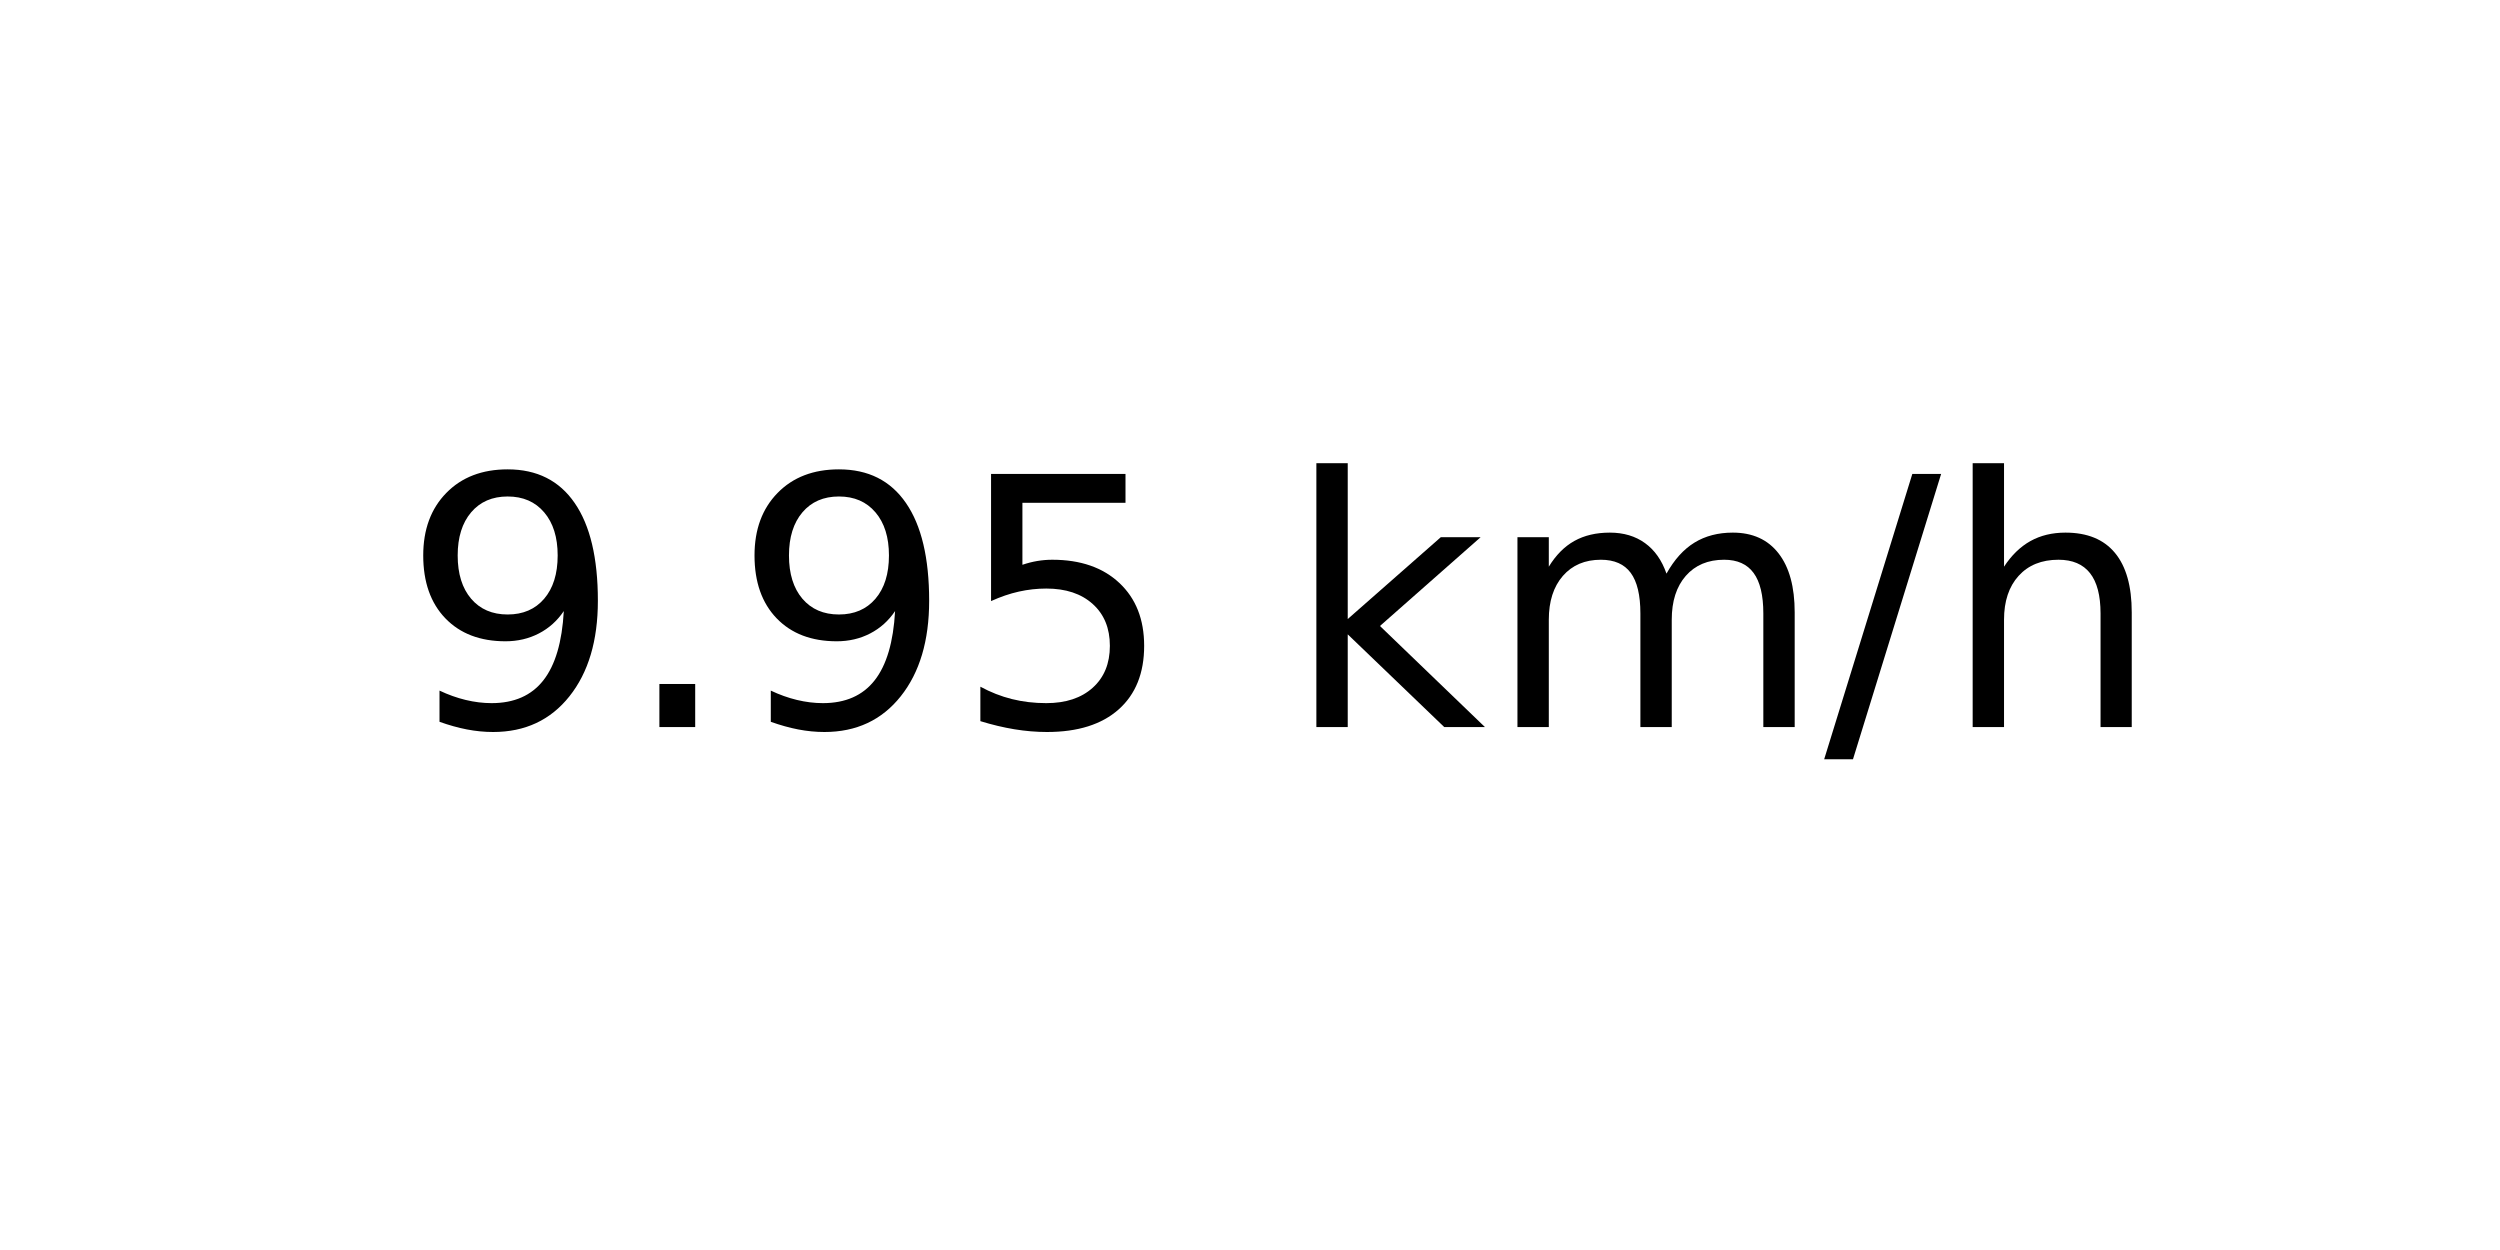
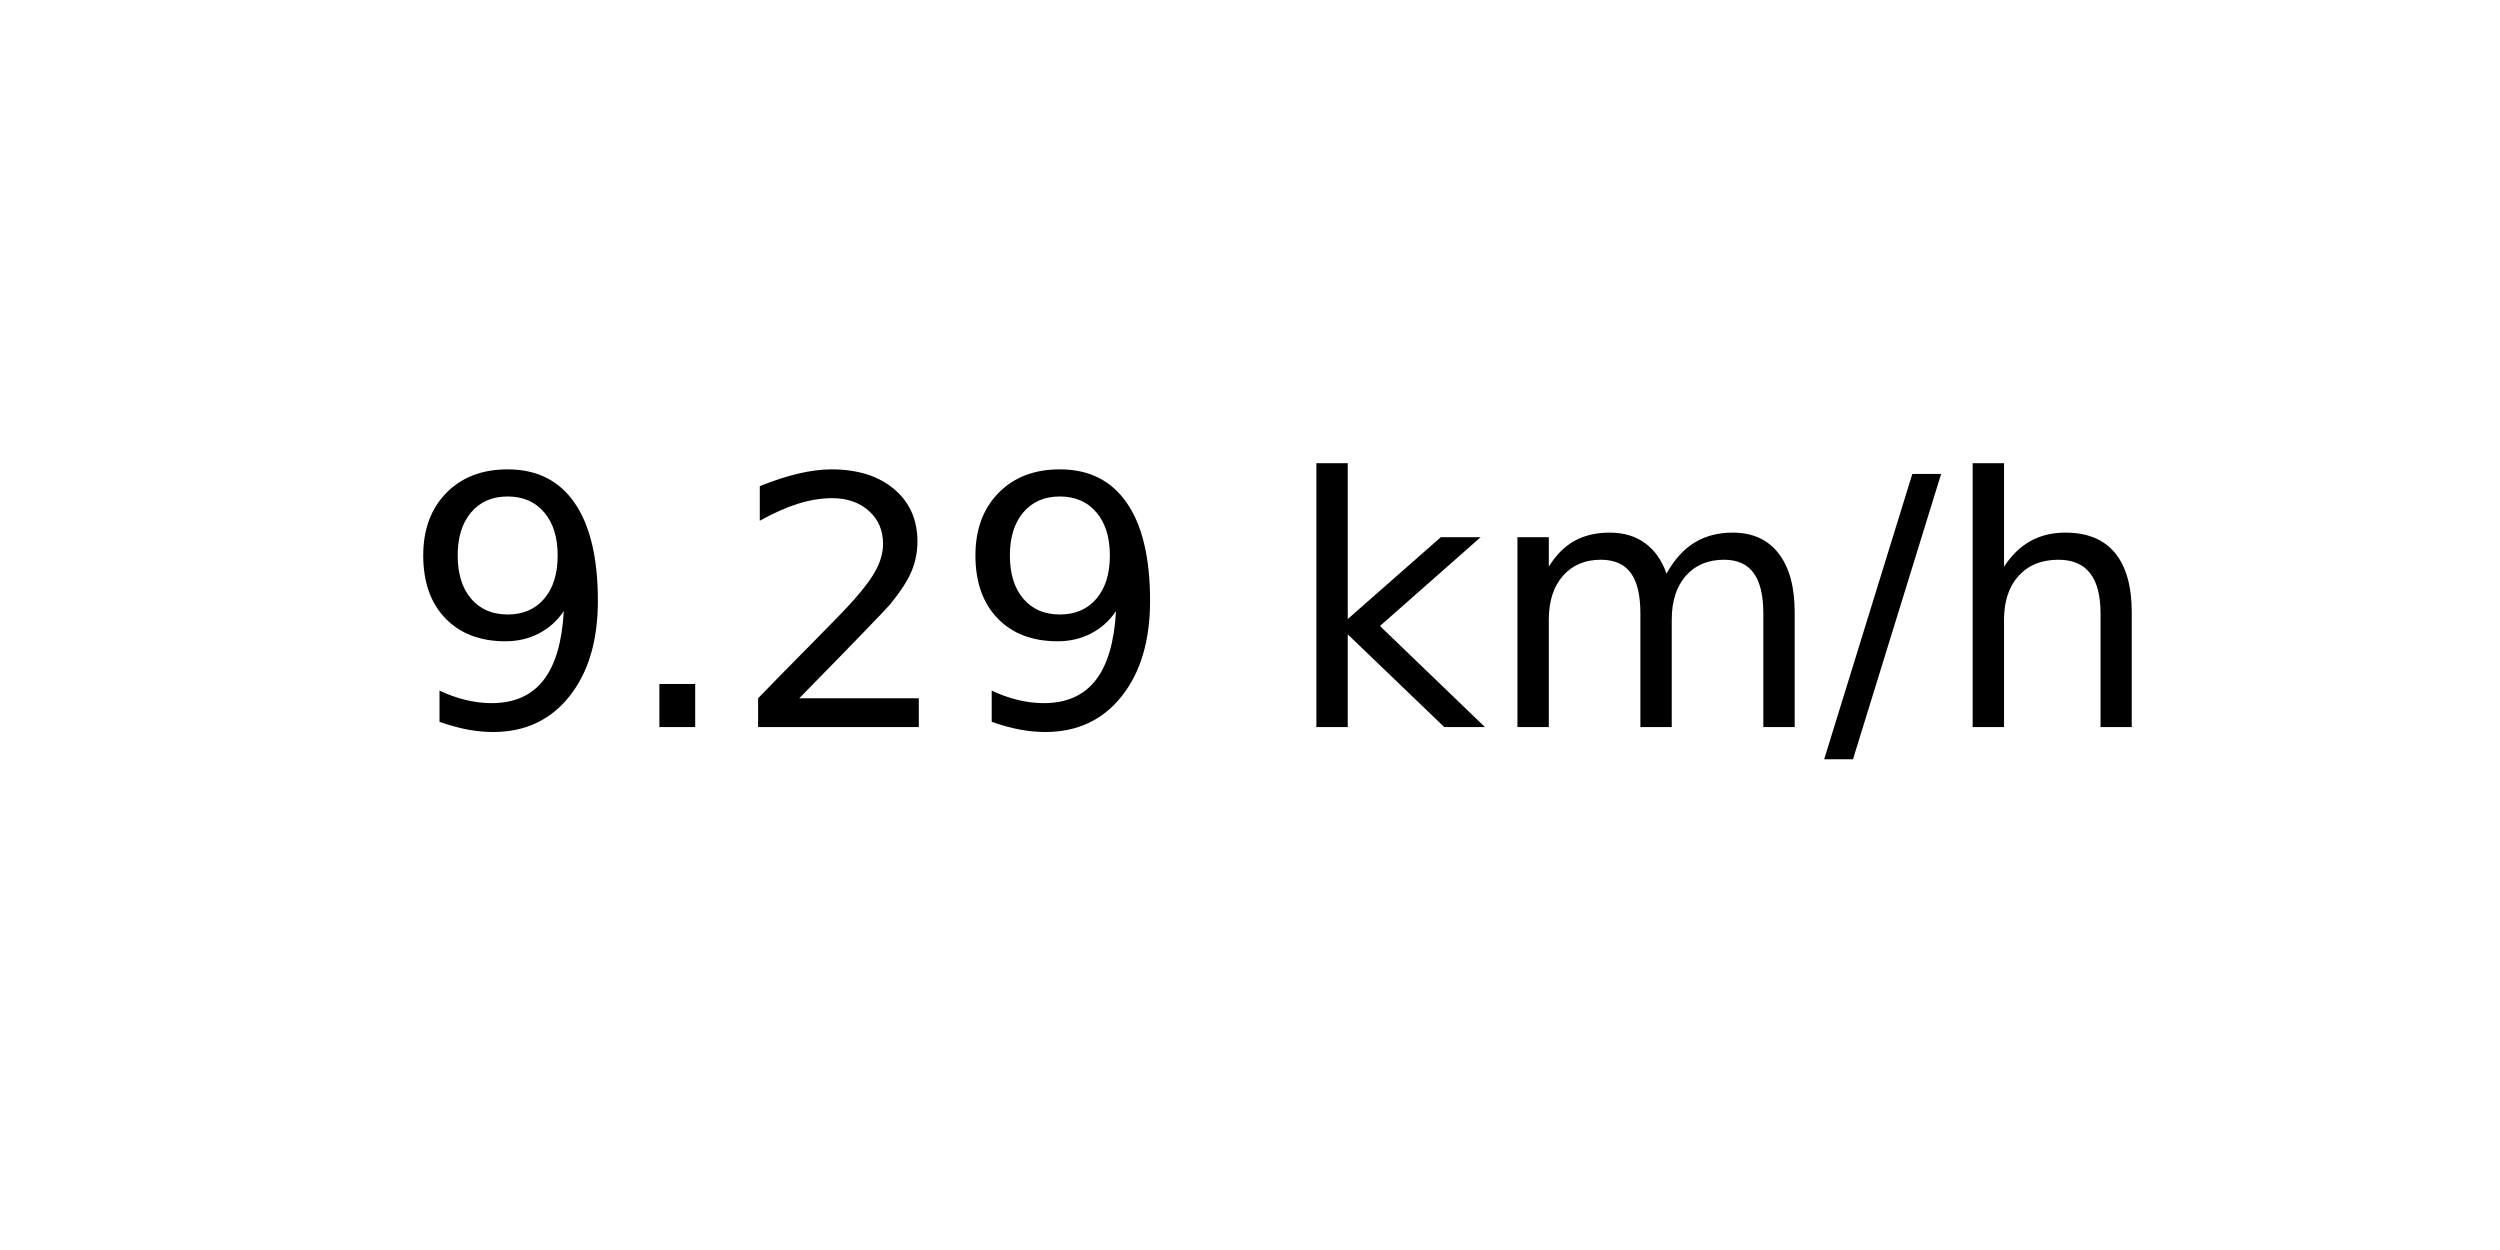
<svg xmlns="http://www.w3.org/2000/svg" xmlns:xlink="http://www.w3.org/1999/xlink" width="72pt" height="36pt" viewBox="0 0 72 36" version="1.1">
  <defs>
    <style type="text/css">*{stroke-linejoin: round; stroke-linecap: butt}</style>
  </defs>
  <g id="figure_1">
    <g id="axes_1">
      <g id="text_1">
        <g transform="translate(11.55937 20.93937) scale(0.1 -0.1)">
          <defs>
            <path id="DejaVuSans-39" d="M 703 97  L 703 672  Q 941 559 1184 500  Q 1428 441 1663 441  Q 2288 441 2617 861  Q 2947 1281 2994 2138  Q 2813 1869 2534 1725  Q 2256 1581 1919 1581  Q 1219 1581 811 2004  Q 403 2428 403 3163  Q 403 3881 828 4315  Q 1253 4750 1959 4750  Q 2769 4750 3195 4129  Q 3622 3509 3622 2328  Q 3622 1225 3098 567  Q 2575 -91 1691 -91  Q 1453 -91 1209 -44  Q 966 3 703 97  z M 1959 2075  Q 2384 2075 2632 2365  Q 2881 2656 2881 3163  Q 2881 3666 2632 3958  Q 2384 4250 1959 4250  Q 1534 4250 1286 3958  Q 1038 3666 1038 3163  Q 1038 2656 1286 2365  Q 1534 2075 1959 2075  z " transform="scale(0.015625)" />
            <path id="DejaVuSans-2e" d="M 684 794  L 1344 794  L 1344 0  L 684 0  L 684 794  z " transform="scale(0.015625)" />
-             <path id="DejaVuSans-35" d="M 691 4666  L 3169 4666  L 3169 4134  L 1269 4134  L 1269 2991  Q 1406 3038 1543 3061  Q 1681 3084 1819 3084  Q 2600 3084 3056 2656  Q 3513 2228 3513 1497  Q 3513 744 3044 326  Q 2575 -91 1722 -91  Q 1428 -91 1123 -41  Q 819 9 494 109  L 494 744  Q 775 591 1075 516  Q 1375 441 1709 441  Q 2250 441 2565 725  Q 2881 1009 2881 1497  Q 2881 1984 2565 2268  Q 2250 2553 1709 2553  Q 1456 2553 1204 2497  Q 953 2441 691 2322  L 691 4666  z " transform="scale(0.015625)" />
+             <path id="DejaVuSans-32" d="M 1228 531  L 3431 531  L 3431 0  L 469 0  L 469 531  Q 828 903 1448 1529  Q 2069 2156 2228 2338  Q 2531 2678 2651 2914  Q 2772 3150 2772 3378  Q 2772 3750 2511 3984  Q 2250 4219 1831 4219  Q 1534 4219 1204 4116  Q 875 4013 500 3803  L 500 4441  Q 881 4594 1212 4672  Q 1544 4750 1819 4750  Q 2544 4750 2975 4387  Q 3406 4025 3406 3419  Q 3406 3131 3298 2873  Q 3191 2616 2906 2266  Q 2828 2175 2409 1742  Q 1991 1309 1228 531  z " transform="scale(0.015625)" />
            <path id="DejaVuSans-20" transform="scale(0.015625)" />
            <path id="DejaVuSans-6b" d="M 581 4863  L 1159 4863  L 1159 1991  L 2875 3500  L 3609 3500  L 1753 1863  L 3688 0  L 2938 0  L 1159 1709  L 1159 0  L 581 0  L 581 4863  z " transform="scale(0.015625)" />
            <path id="DejaVuSans-6d" d="M 3328 2828  Q 3544 3216 3844 3400  Q 4144 3584 4550 3584  Q 5097 3584 5394 3201  Q 5691 2819 5691 2113  L 5691 0  L 5113 0  L 5113 2094  Q 5113 2597 4934 2840  Q 4756 3084 4391 3084  Q 3944 3084 3684 2787  Q 3425 2491 3425 1978  L 3425 0  L 2847 0  L 2847 2094  Q 2847 2600 2669 2842  Q 2491 3084 2119 3084  Q 1678 3084 1418 2786  Q 1159 2488 1159 1978  L 1159 0  L 581 0  L 581 3500  L 1159 3500  L 1159 2956  Q 1356 3278 1631 3431  Q 1906 3584 2284 3584  Q 2666 3584 2933 3390  Q 3200 3197 3328 2828  z " transform="scale(0.015625)" />
            <path id="DejaVuSans-2f" d="M 1625 4666  L 2156 4666  L 531 -594  L 0 -594  L 1625 4666  z " transform="scale(0.015625)" />
            <path id="DejaVuSans-68" d="M 3513 2113  L 3513 0  L 2938 0  L 2938 2094  Q 2938 2591 2744 2837  Q 2550 3084 2163 3084  Q 1697 3084 1428 2787  Q 1159 2491 1159 1978  L 1159 0  L 581 0  L 581 4863  L 1159 4863  L 1159 2956  Q 1366 3272 1645 3428  Q 1925 3584 2291 3584  Q 2894 3584 3203 3211  Q 3513 2838 3513 2113  z " transform="scale(0.015625)" />
          </defs>
          <use xlink:href="#DejaVuSans-39" />
          <use xlink:href="#DejaVuSans-2e" x="63.623" />
-           <use xlink:href="#DejaVuSans-39" x="95.41" />
-           <use xlink:href="#DejaVuSans-35" x="159.033" />
+           <use xlink:href="#DejaVuSans-32" x="95.41" />
+           <use xlink:href="#DejaVuSans-39" x="159.033" />
          <use xlink:href="#DejaVuSans-20" x="222.656" />
          <use xlink:href="#DejaVuSans-6b" x="254.443" />
          <use xlink:href="#DejaVuSans-6d" x="312.354" />
          <use xlink:href="#DejaVuSans-2f" x="409.766" />
          <use xlink:href="#DejaVuSans-68" x="443.457" />
        </g>
      </g>
    </g>
  </g>
</svg>
